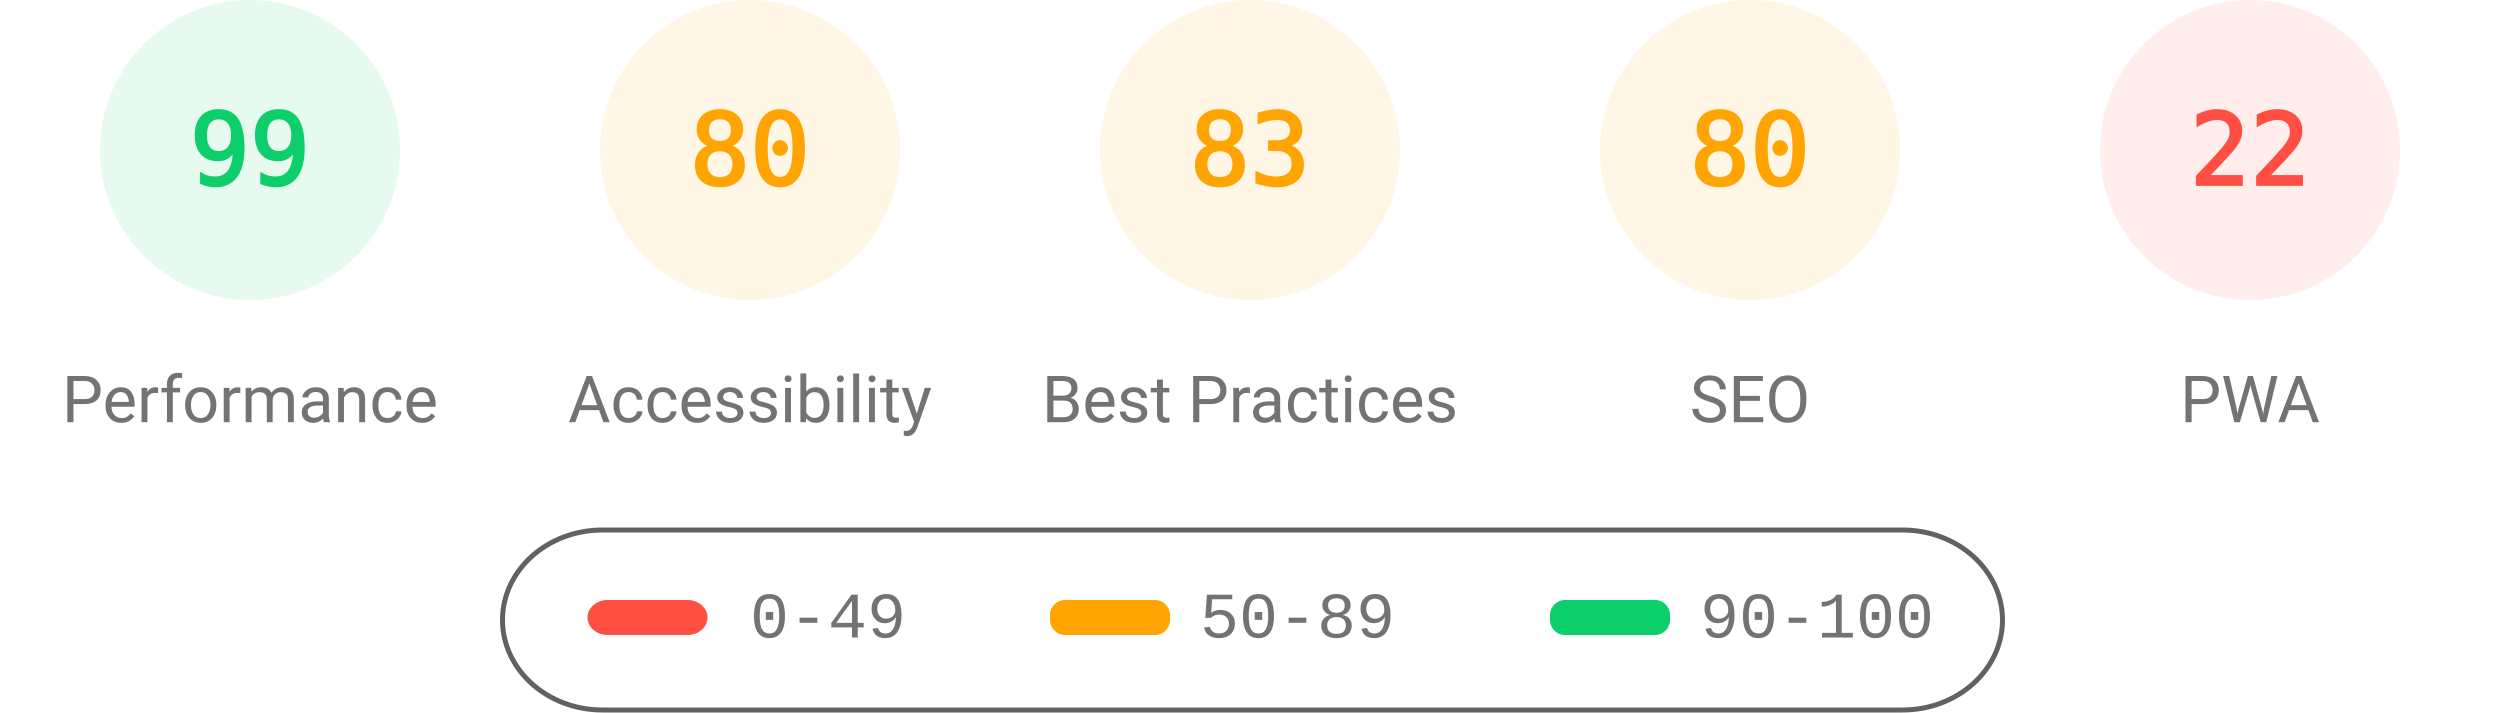
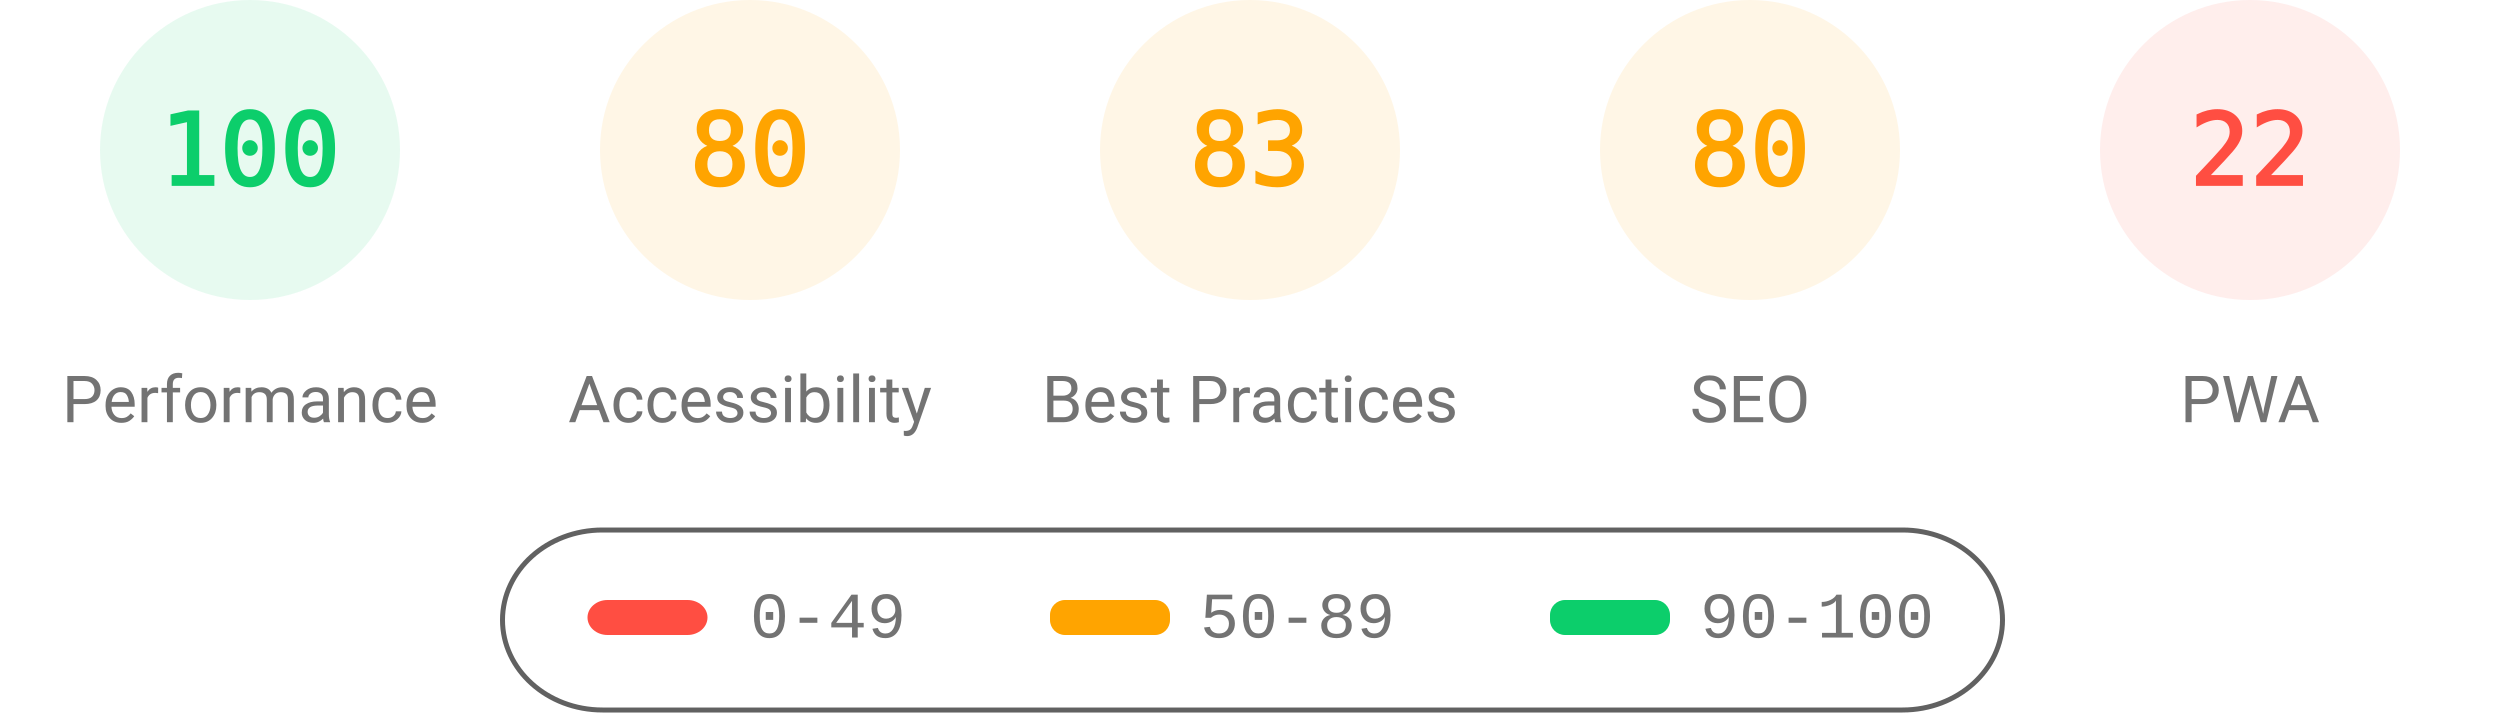
<svg xmlns="http://www.w3.org/2000/svg" fill="none" width="1000" height="285">
  <style>.gauge-base{opacity:.1}.gauge-arc{fill:none;animation-delay:250ms;stroke-linecap:round;transform:rotate(-90deg);transform-origin:100px 60px;animation:load-gauge 1s ease forwards}.guage-text{font-size:40px;font-family:monospace;text-align:center}.guage-red{color:#ff4e42;fill:#ff4e42;stroke:#ff4e42}.guage-orange{color:#ffa400;fill:#ffa400;stroke:#ffa400}.guage-green{color:#0cce6b;fill:#0cce6b;stroke:#0cce6b}.guage-undefined{color:#5c5c5c;fill:#5c5c5c;stroke:#5c5c5c}.guage-title{color:#737373;fill:#737373;stroke:none;font-size:26px;line-height:26px;font-family:Roboto,Halvetica,Arial,sans-serif}@keyframes load-gauge{from{stroke-dasharray:0 352.858}}</style>
  <svg class="guage-div guage-perf guage-green" viewBox="0 0 200 200" width="200" height="200">
    <circle class="gauge-base" r="56" cx="100" cy="60" stroke-width="8" />
-     <circle class="gauge-arc guage-arc-1" r="56" cx="100" cy="60" stroke-width="8" style="stroke-dasharray:348.339,351.858" />
-     <text class="guage-text" x="100" y="60" alignment-baseline="central" dominant-baseline="central" text-anchor="middle">99</text>
+     <circle class="gauge-arc guage-arc-1" r="56" cx="100" cy="60" stroke-width="8" style="stroke-dasharray:351.858,351.858" />
+     <text class="guage-text" x="100" y="60" alignment-baseline="central" dominant-baseline="central" text-anchor="middle">100</text>
    <text class="guage-title" x="100" y="160" alignment-baseline="central" dominant-baseline="central" text-anchor="middle">Performance</text>
  </svg>
  <svg class="guage-div guage-acc guage-orange" viewBox="0 0 200 200" width="200" height="200" x="200">
    <circle class="gauge-base" r="56" cx="100" cy="60" stroke-width="8" />
    <circle class="gauge-arc guage-arc-2" r="56" cx="100" cy="60" stroke-width="8" style="stroke-dasharray:281.486,351.858" />
    <text class="guage-text" x="100" y="60" alignment-baseline="central" dominant-baseline="central" text-anchor="middle">80</text>
    <text class="guage-title" x="100" y="160" alignment-baseline="central" dominant-baseline="central" text-anchor="middle">Accessibility</text>
  </svg>
  <svg class="guage-div guage-best guage-orange" viewBox="0 0 200 200" width="200" height="200" x="400">
    <circle class="gauge-base" r="56" cx="100" cy="60" stroke-width="8" />
    <circle class="gauge-arc guage-arc-3" r="56" cx="100" cy="60" stroke-width="8" style="stroke-dasharray:292.042,351.858" />
    <text class="guage-text" x="100" y="60" alignment-baseline="central" dominant-baseline="central" text-anchor="middle">83</text>
    <text class="guage-title" x="100" y="160" alignment-baseline="central" dominant-baseline="central" text-anchor="middle">Best Practices</text>
  </svg>
  <svg class="guage-div guage-seo guage-orange" viewBox="0 0 200 200" width="200" height="200" x="600">
    <circle class="gauge-base" r="56" cx="100" cy="60" stroke-width="8" />
    <circle class="gauge-arc guage-arc-4" r="56" cx="100" cy="60" stroke-width="8" style="stroke-dasharray:281.486,351.858" />
    <text class="guage-text" x="100" y="60" alignment-baseline="central" dominant-baseline="central" text-anchor="middle">80</text>
    <text class="guage-title" x="100" y="160" alignment-baseline="central" dominant-baseline="central" text-anchor="middle">SEO</text>
  </svg>
  <svg class="guage-div guage-pwa guage-red" viewBox="0 0 200 200" width="200" height="200" x="800">
    <circle class="gauge-base" r="56" cx="100" cy="60" stroke-width="8" />
    <circle class="gauge-arc guage-arc-4" r="56" cx="100" cy="60" stroke-width="8" style="stroke-dasharray:77.409,351.858" />
    <text class="guage-text" x="100" y="60" alignment-baseline="central" dominant-baseline="central" text-anchor="middle">22</text>
    <text class="guage-title" x="100" y="160" alignment-baseline="central" dominant-baseline="central" text-anchor="middle">PWA</text>
  </svg>
  <svg width="604" height="76" x="200" y="210">
    <path fill="none" id="canvas_background" d="M-1-1h604v80H-1z" />
    <rect fill-opacity="0" stroke="#616161" stroke-width="2" rx="40" id="svg_2" height="72" width="600" y="2" x="1" fill="#000" />
    <rect stroke="#000" rx="8" id="svg_3" height="14" width="48" y="30" x="35" stroke-opacity="null" stroke-width="0" fill="#ff4e42" />
    <rect stroke="#000" rx="6" id="svg_4" height="14" width="48" y="30" x="220" stroke-opacity="null" stroke-width="0" fill="#ffa400" />
    <rect stroke="#000" rx="6" id="svg_5" height="14" width="48" y="30" x="420" stroke-opacity="null" stroke-width="0" fill="#0cce6b" />
    <text xml:space="preserve" text-anchor="start" font-family="'Courier New', Courier, monospace" font-size="26" id="svg_6" y="45" x="100" stroke-opacity="null" stroke-width="0" stroke="#000" fill="#737373">0-49</text>
    <text xml:space="preserve" text-anchor="start" font-family="'Courier New', Courier, monospace" font-size="26" id="svg_7" y="45" x="280" stroke-opacity="null" stroke-width="0" stroke="#000" fill="#737373">50-89</text>
    <text xml:space="preserve" text-anchor="start" font-family="'Courier New', Courier, monospace" font-size="26" id="svg_8" y="45" x="480" stroke-opacity="null" stroke-width="0" stroke="#000" fill="#737373">90-100</text>
  </svg>
</svg>
